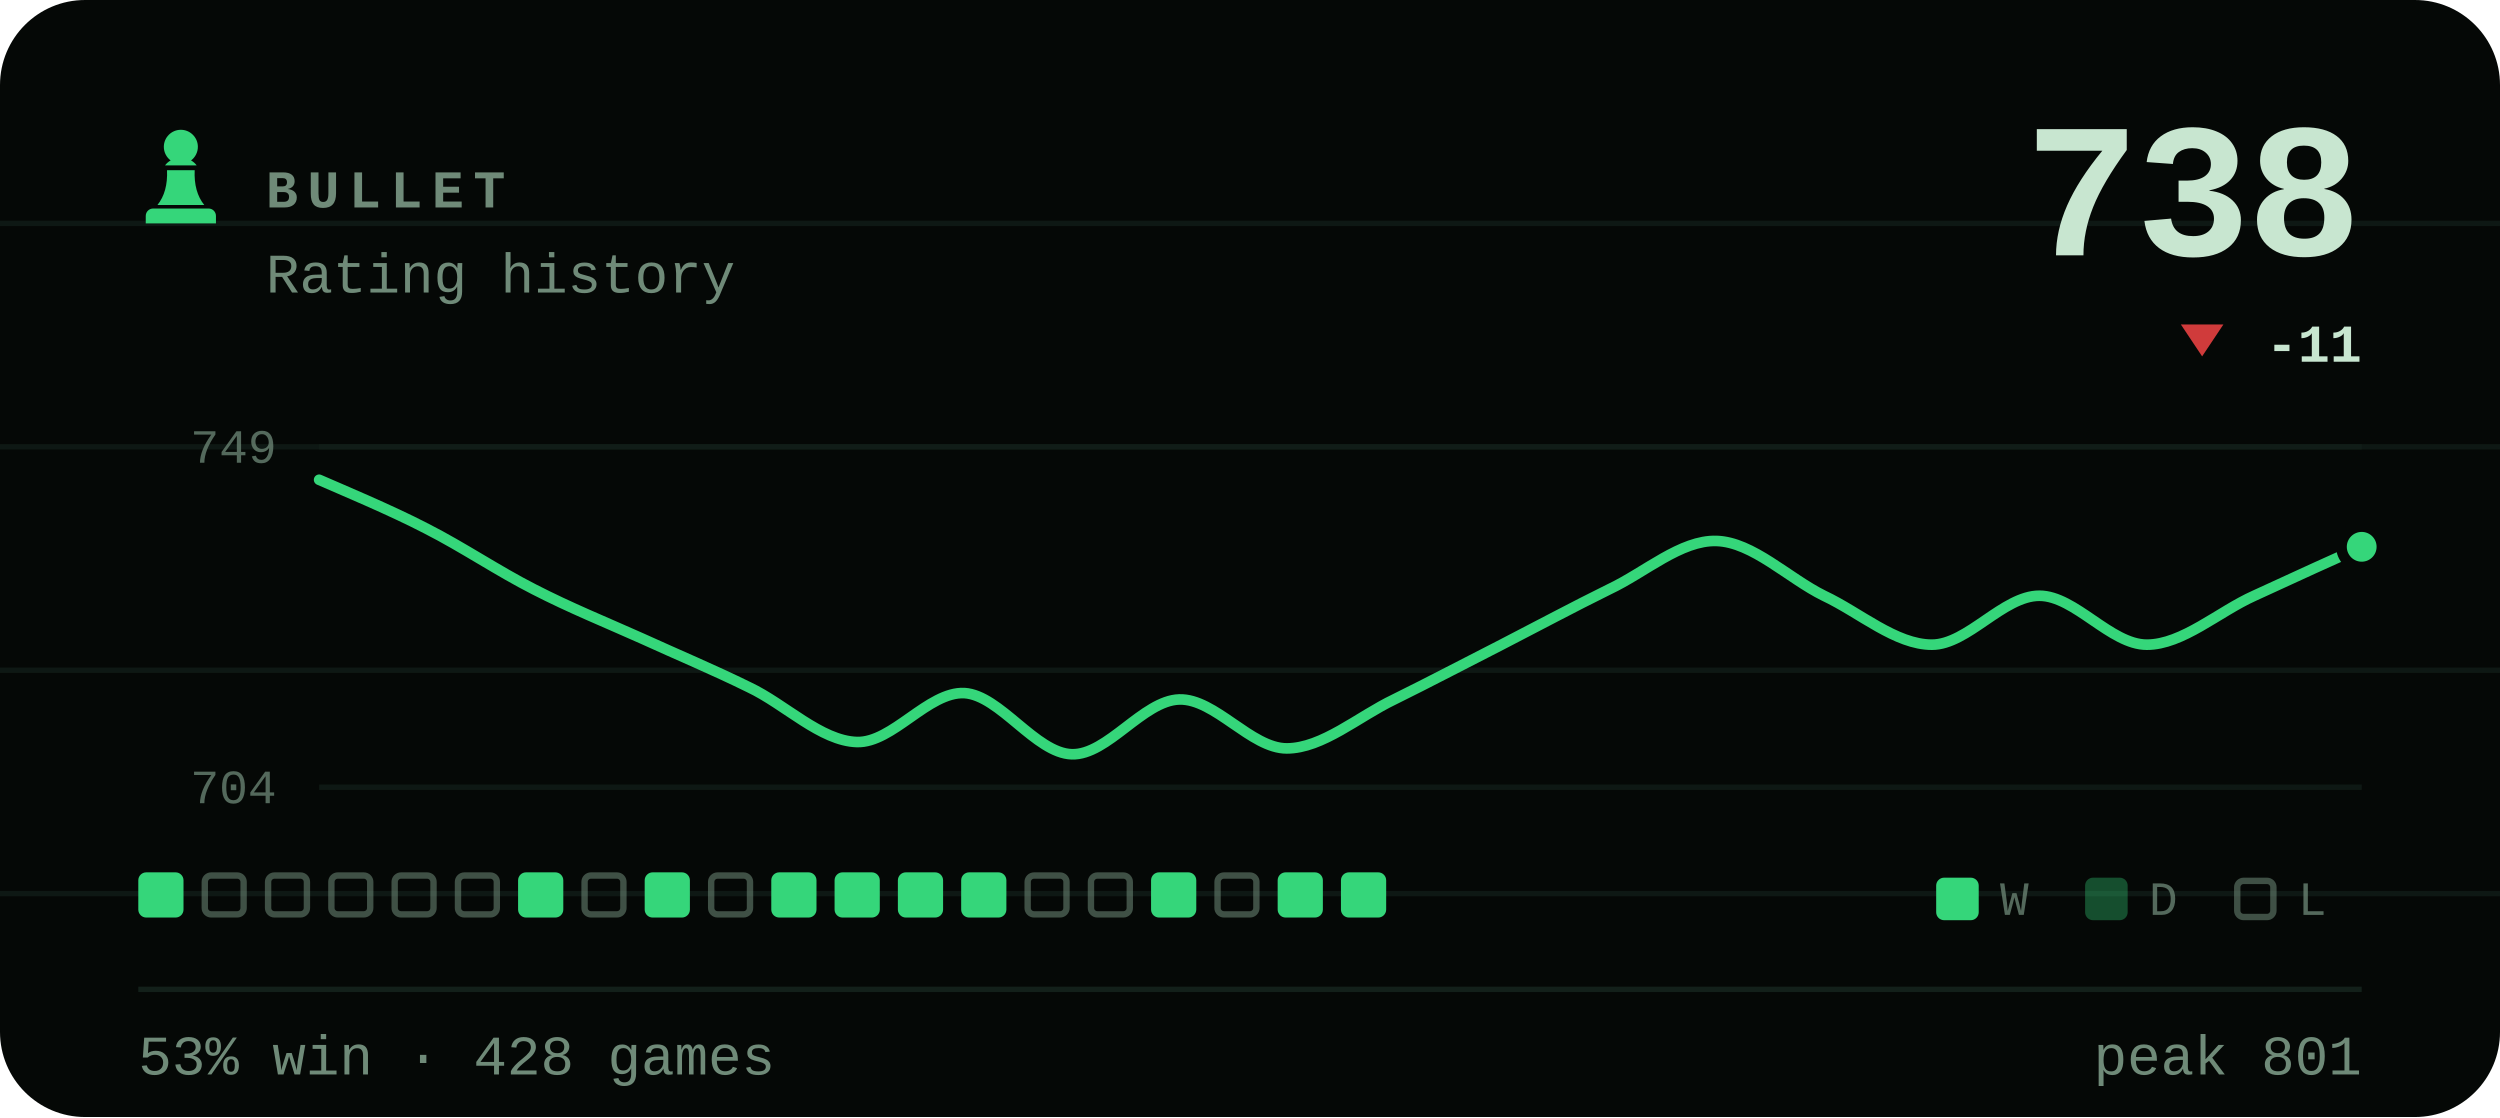
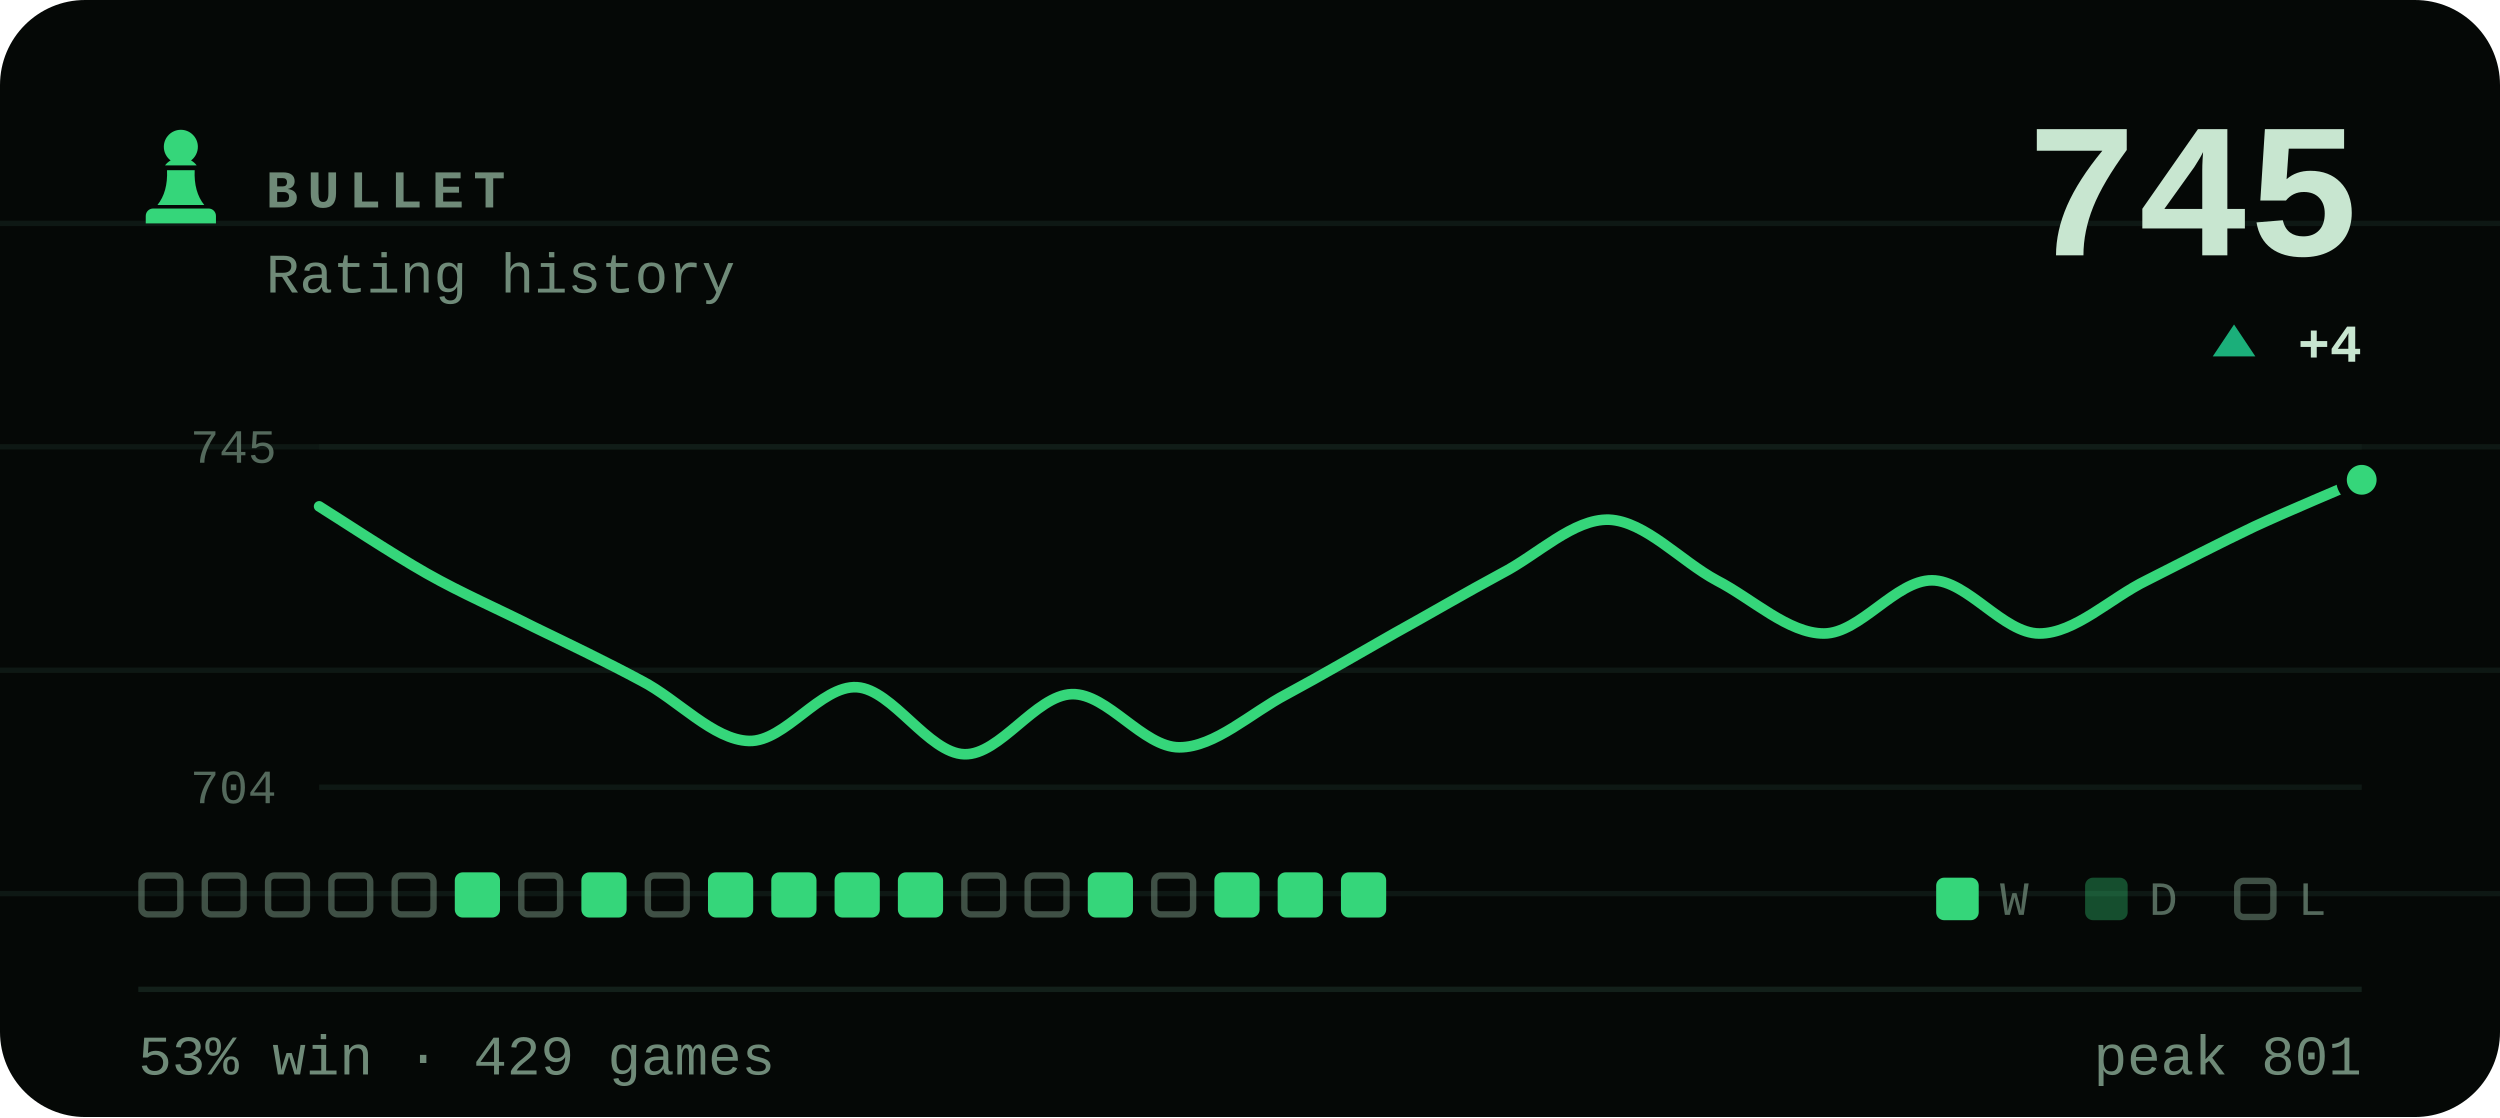
- <svg xmlns="http://www.w3.org/2000/svg" viewBox="0 0 470 210" width="470" height="210" role="img" aria-label="BULLET rating history, currently 738, 53% win rate over 428 games">
+ <svg xmlns="http://www.w3.org/2000/svg" viewBox="0 0 470 210" width="470" height="210" role="img" aria-label="BULLET rating history, currently 745, 53% win rate over 429 games">
  <style>svg{font-family:ui-monospace,'SF Mono',Menlo,Consolas,'Liberation Mono',monospace}text{fill:#c8e6d0;white-space:pre}.bg{fill:#050806}.acc{fill:#35d67a}.win{fill:#1baf7a}.draw{fill:#8b8f96}.loss{fill:#d03b3b}.lbl{font-size:10px;font-weight:600;letter-spacing:.18em;fill:#6f8a78}.cap{font-size:10.5px;font-weight:500;fill:#6f8a78}.num{font-family:ui-monospace,'SF Mono',Menlo,Consolas,'Liberation Mono',monospace;font-weight:700;letter-spacing:-.02em}.tick{font-size:9px;font-weight:500;fill:#6f8a78;opacity:.75}.dl{font-size:10px;font-weight:600}.rule{stroke:#13201a;stroke-width:1;fill:none}.grid{stroke:#13201a;stroke-width:1;fill:none;opacity:.7}.ln{fill:none;stroke:#35d67a;stroke-width:2;stroke-linecap:round;stroke-linejoin:round}.ring{stroke:#050806;stroke-width:2}.hollow{fill:none;stroke-width:1.5}.sq{fill:#c8e6d0;opacity:.035}</style>
  <rect class="bg" width="470" height="210" rx="16" />
  <line class="grid" x1="0" y1="42" x2="470" y2="42" opacity=".5" />
  <line class="grid" x1="0" y1="84" x2="470" y2="84" opacity=".5" />
  <line class="grid" x1="0" y1="126" x2="470" y2="126" opacity=".5" />
  <line class="grid" x1="0" y1="168" x2="470" y2="168" opacity=".5" />
  <g class="acc" transform="translate(24.0,22.8) scale(0.2)">
    <path d="M50 8c-8.8 0-16 7.2-16 16 0 5.2 2.5 9.9 6.4 12.8-2.1 1.2-3.9 2.8-5.3 4.7h29.8c-1.4-1.9-3.2-3.5-5.3-4.7C63.5 33.9 66 29.2 66 24c0-8.8-7.2-16-16-16zM37 46c.6 13.6-2.4 24.5-9 32.7h44c-6.6-8.2-9.6-19.1-9-32.7H37zM24 82h52c3.9 0 7 3.1 7 7v7H17v-7c0-3.9 3.1-7 7-7z" />
  </g>
  <text class="lbl" x="50" y="39">BULLET</text>
  <text class="cap" x="50" y="55">Rating history</text>
-   <text class="num" x="444" y="48" text-anchor="end" style="font-size:36px">738</text>
-   <path fill="#d03b3b" d="M414 67L418 61H410Z" />
-   <text class="dl" x="444" y="68" text-anchor="end" fill="#d03b3b">-11</text>
+   <text class="num" x="444" y="48" text-anchor="end" style="font-size:36px">745</text>
+   <path fill="#1baf7a" d="M420 61L424 67H416Z" />
+   <text class="dl" x="444" y="68" text-anchor="end" fill="#1baf7a">+4</text>
  <line class="grid" x1="60" y1="84" x2="444" y2="84" />
  <line class="grid" x1="60" y1="148" x2="444" y2="148" />
-   <text class="tick" x="52" y="87" text-anchor="end">749</text>
+   <text class="tick" x="52" y="87" text-anchor="end">745</text>
  <text class="tick" x="52" y="151" text-anchor="end">704</text>
-   <path class="ln" d="M60.0 90.2C63.4 91.7 73.5 95.9 80.2 99.4C86.9 102.8 93.7 107.4 100.4 110.8C107.2 114.3 113.9 117.0 120.6 120.0C127.4 123.1 134.1 125.9 140.8 129.2C147.6 132.4 154.3 139.3 161.1 139.5C167.8 139.7 174.5 130.0 181.3 130.3C188.0 130.7 194.7 141.6 201.5 141.8C208.2 142.0 214.9 131.7 221.7 131.5C228.4 131.3 235.2 140.7 241.9 140.7C248.6 140.7 255.4 134.7 262.1 131.5C268.8 128.2 275.6 124.6 282.3 121.2C289.1 117.7 295.8 114.1 302.5 110.8C309.3 107.6 316.0 101.5 322.7 101.7C329.5 101.9 336.2 108.7 342.9 112.0C349.7 115.2 356.4 121.2 363.2 121.2C369.9 121.2 376.6 112.0 383.4 112.0C390.1 112.0 396.8 121.2 403.6 121.2C410.3 121.2 417.1 115.0 423.8 112.0C430.5 108.9 440.6 104.3 444.0 102.8" />
-   <circle class="acc ring" cx="444.0" cy="102.8" r="3.8" />
-   <rect x="26.0" y="164" width="8.5" height="8.5" rx="1.5" fill="#35d67a" />
+   <path class="ln" d="M60.0 95.2C63.4 97.3 73.5 104.0 80.2 107.8C86.9 111.6 93.7 114.5 100.4 117.9C107.2 121.2 113.9 124.4 120.6 128.0C127.4 131.5 134.1 139.1 140.8 139.3C147.6 139.5 154.3 128.8 161.1 129.2C167.8 129.6 174.5 141.6 181.3 141.8C188.0 142.0 194.7 130.7 201.5 130.5C208.2 130.3 214.9 140.5 221.7 140.5C228.4 140.5 235.2 134.0 241.9 130.5C248.6 126.9 255.4 122.9 262.1 119.1C268.8 115.4 275.6 111.4 282.3 107.8C289.1 104.3 295.8 97.5 302.5 97.7C309.3 98.0 316.0 105.5 322.7 109.1C329.5 112.6 336.2 119.1 342.9 119.1C349.7 119.1 356.4 109.1 363.2 109.1C369.9 109.1 376.6 119.1 383.4 119.1C390.1 119.1 396.8 112.4 403.6 109.1C410.3 105.7 417.1 102.2 423.8 99.0C430.5 95.9 440.6 91.7 444.0 90.2" />
+   <circle class="acc ring" cx="444.0" cy="90.2" r="3.8" />
+   <rect x="26.6" y="164.6" width="7.3" height="7.3" rx="1.2" fill="none" stroke="#6f8a78" stroke-width="1.2" opacity=".55" />
  <rect x="38.5" y="164.6" width="7.3" height="7.3" rx="1.2" fill="none" stroke="#6f8a78" stroke-width="1.2" opacity=".55" />
  <rect x="50.4" y="164.6" width="7.3" height="7.3" rx="1.2" fill="none" stroke="#6f8a78" stroke-width="1.2" opacity=".55" />
  <rect x="62.3" y="164.6" width="7.3" height="7.3" rx="1.2" fill="none" stroke="#6f8a78" stroke-width="1.2" opacity=".55" />
  <rect x="74.2" y="164.6" width="7.3" height="7.3" rx="1.2" fill="none" stroke="#6f8a78" stroke-width="1.2" opacity=".55" />
-   <rect x="86.1" y="164.6" width="7.3" height="7.3" rx="1.2" fill="none" stroke="#6f8a78" stroke-width="1.2" opacity=".55" />
-   <rect x="97.4" y="164" width="8.5" height="8.5" rx="1.5" fill="#35d67a" />
-   <rect x="109.9" y="164.6" width="7.3" height="7.3" rx="1.2" fill="none" stroke="#6f8a78" stroke-width="1.2" opacity=".55" />
-   <rect x="121.2" y="164" width="8.5" height="8.5" rx="1.5" fill="#35d67a" />
-   <rect x="133.7" y="164.6" width="7.3" height="7.3" rx="1.2" fill="none" stroke="#6f8a78" stroke-width="1.2" opacity=".55" />
+   <rect x="85.5" y="164" width="8.5" height="8.5" rx="1.5" fill="#35d67a" />
+   <rect x="98.0" y="164.6" width="7.3" height="7.3" rx="1.2" fill="none" stroke="#6f8a78" stroke-width="1.2" opacity=".55" />
+   <rect x="109.3" y="164" width="8.5" height="8.5" rx="1.5" fill="#35d67a" />
+   <rect x="121.8" y="164.6" width="7.3" height="7.3" rx="1.2" fill="none" stroke="#6f8a78" stroke-width="1.2" opacity=".55" />
+   <rect x="133.1" y="164" width="8.5" height="8.5" rx="1.5" fill="#35d67a" />
  <rect x="145.0" y="164" width="8.5" height="8.5" rx="1.5" fill="#35d67a" />
  <rect x="156.9" y="164" width="8.5" height="8.5" rx="1.5" fill="#35d67a" />
  <rect x="168.8" y="164" width="8.5" height="8.5" rx="1.5" fill="#35d67a" />
-   <rect x="180.7" y="164" width="8.5" height="8.5" rx="1.5" fill="#35d67a" />
+   <rect x="181.3" y="164.6" width="7.3" height="7.3" rx="1.2" fill="none" stroke="#6f8a78" stroke-width="1.2" opacity=".55" />
  <rect x="193.2" y="164.6" width="7.3" height="7.3" rx="1.2" fill="none" stroke="#6f8a78" stroke-width="1.2" opacity=".55" />
-   <rect x="205.1" y="164.6" width="7.3" height="7.3" rx="1.2" fill="none" stroke="#6f8a78" stroke-width="1.2" opacity=".55" />
-   <rect x="216.4" y="164" width="8.5" height="8.5" rx="1.5" fill="#35d67a" />
-   <rect x="228.9" y="164.6" width="7.3" height="7.3" rx="1.2" fill="none" stroke="#6f8a78" stroke-width="1.2" opacity=".55" />
+   <rect x="204.5" y="164" width="8.5" height="8.5" rx="1.5" fill="#35d67a" />
+   <rect x="217.0" y="164.6" width="7.3" height="7.3" rx="1.2" fill="none" stroke="#6f8a78" stroke-width="1.2" opacity=".55" />
+   <rect x="228.3" y="164" width="8.5" height="8.5" rx="1.5" fill="#35d67a" />
  <rect x="240.2" y="164" width="8.5" height="8.5" rx="1.5" fill="#35d67a" />
  <rect x="252.1" y="164" width="8.5" height="8.5" rx="1.5" fill="#35d67a" />
  <rect x="364" y="165" width="8" height="8" rx="1.5" fill="#35d67a" />
  <text class="tick" x="376" y="172">W</text>
  <rect x="392" y="165" width="8" height="8" rx="1.5" fill="#35d67a" opacity=".34" />
  <text class="tick" x="404" y="172">D</text>
  <rect x="420.6" y="165.6" width="6.8" height="6.8" rx="1.2" fill="none" stroke="#6f8a78" stroke-width="1.2" opacity=".55" />
  <text class="tick" x="432" y="172">L</text>
  <line class="rule" x1="26" y1="186" x2="444" y2="186" />
-   <text class="cap" x="26" y="202">53% win · 428 games</text>
+   <text class="cap" x="26" y="202">53% win · 429 games</text>
  <text class="cap" x="444" y="202" text-anchor="end">peak 801</text>
</svg>
